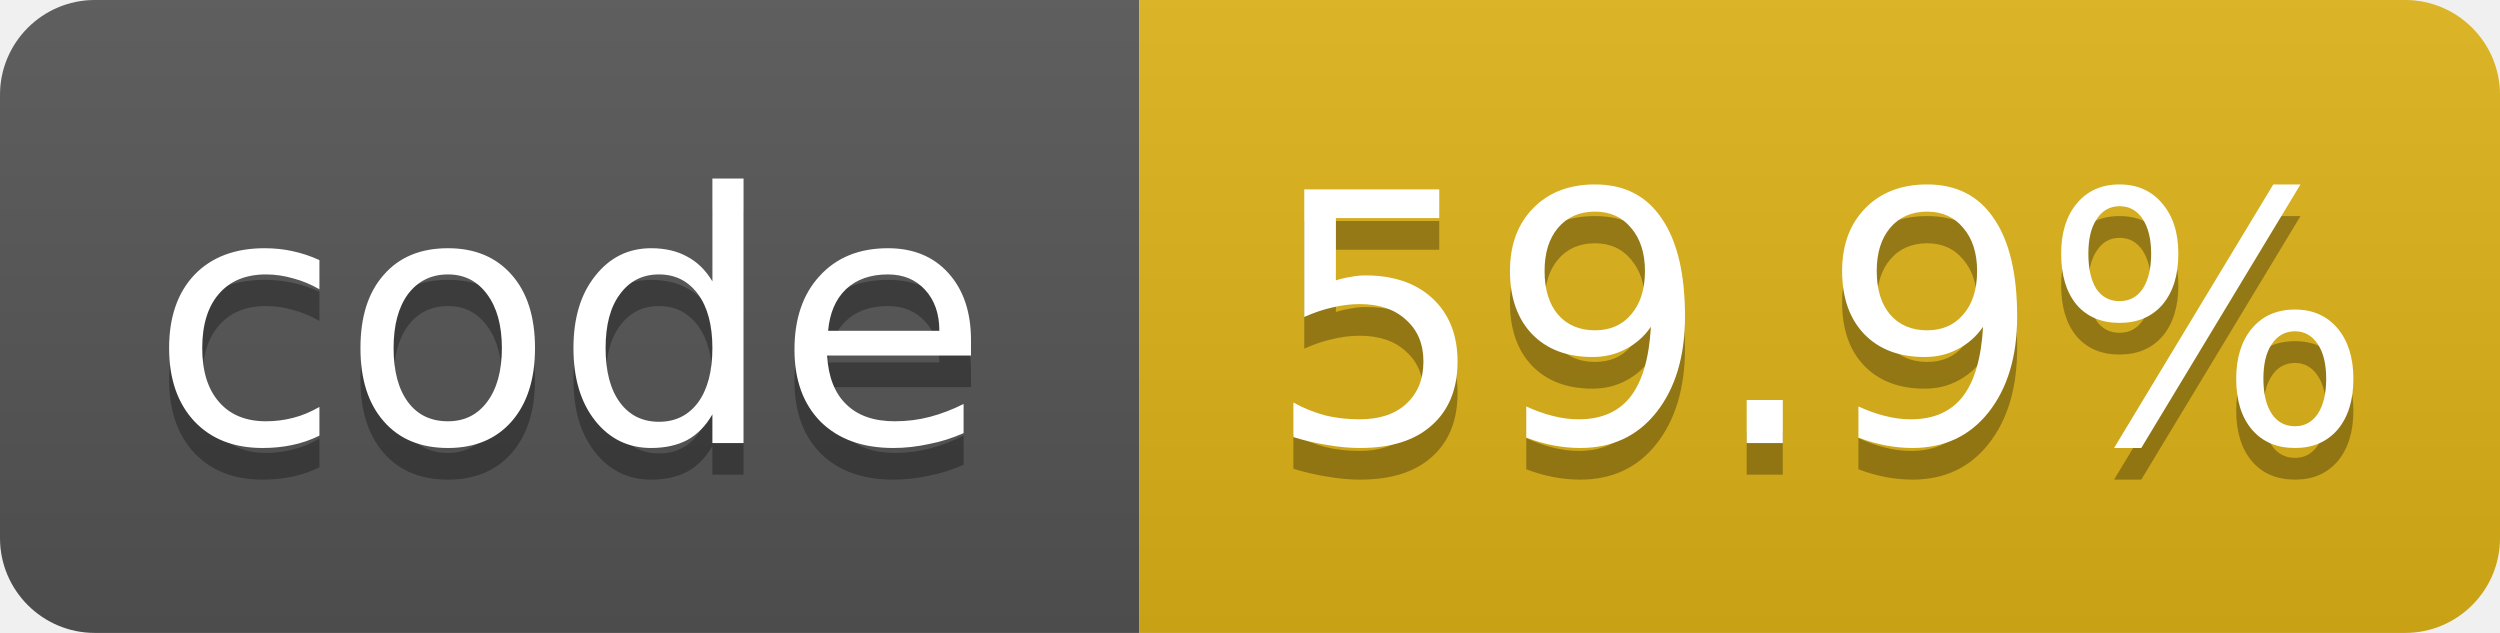
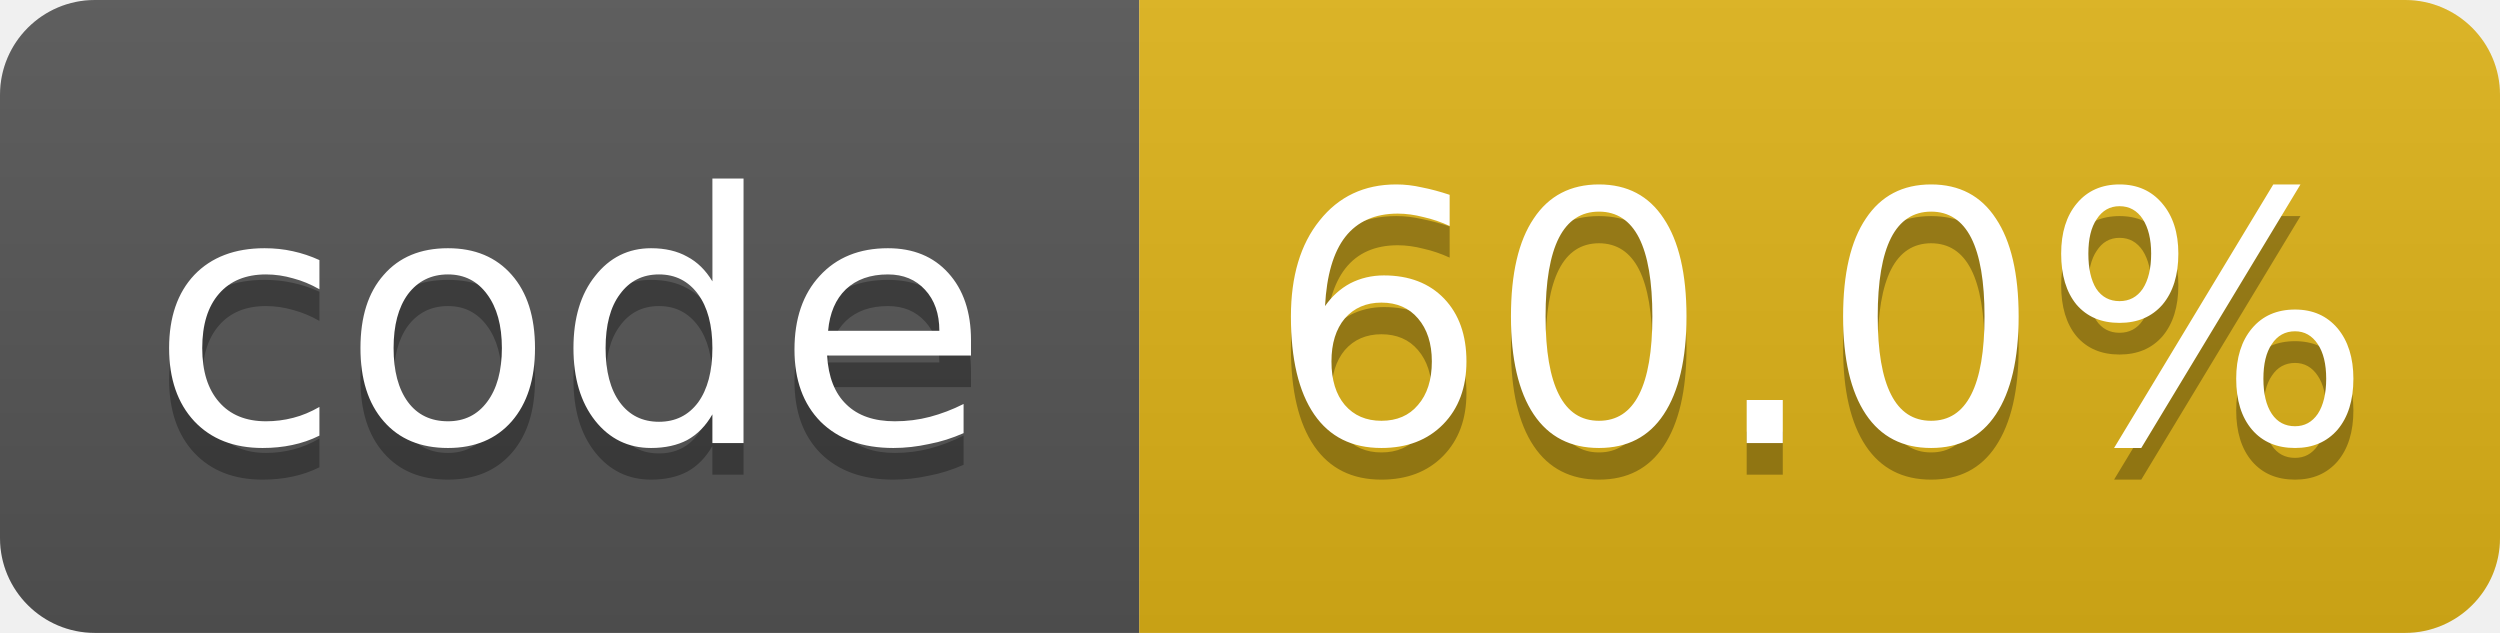
- <svg xmlns="http://www.w3.org/2000/svg" width="79" height="20" role="img" aria-label="code: 59.9%">
+ <svg xmlns="http://www.w3.org/2000/svg" width="79" height="20" role="img" aria-label="code: 60.0%">
  <linearGradient id="s" x2="0" y2="100%">
    <stop offset="0" stop-color="#bbb" stop-opacity=".1" />
    <stop offset="1" stop-opacity=".1" />
  </linearGradient>
  <clipPath id="r">
    <rect width="79" height="20" rx="3" fill="#fff" />
  </clipPath>
  <g clip-path="url(#r)">
    <rect width="36" height="20" fill="#555" />
    <rect x="36" width="43" height="20" fill="#dfb317" />
    <rect width="79" height="20" fill="url(#s)" />
  </g>
  <g fill="#fff" text-anchor="middle" font-family="Verdana,Geneva,DejaVu Sans,sans-serif" font-size="11">
    <text x="18.0" y="15" fill="#010101" fill-opacity=".3">code</text>
    <text x="18.0" y="14">code</text>
-     <text x="57.5" y="15" fill="#010101" fill-opacity=".3">59.9%</text>
-     <text x="57.5" y="14">59.9%</text>
+     <text x="57.5" y="15" fill="#010101" fill-opacity=".3">60.0%</text>
+     <text x="57.5" y="14">60.0%</text>
  </g>
</svg>
